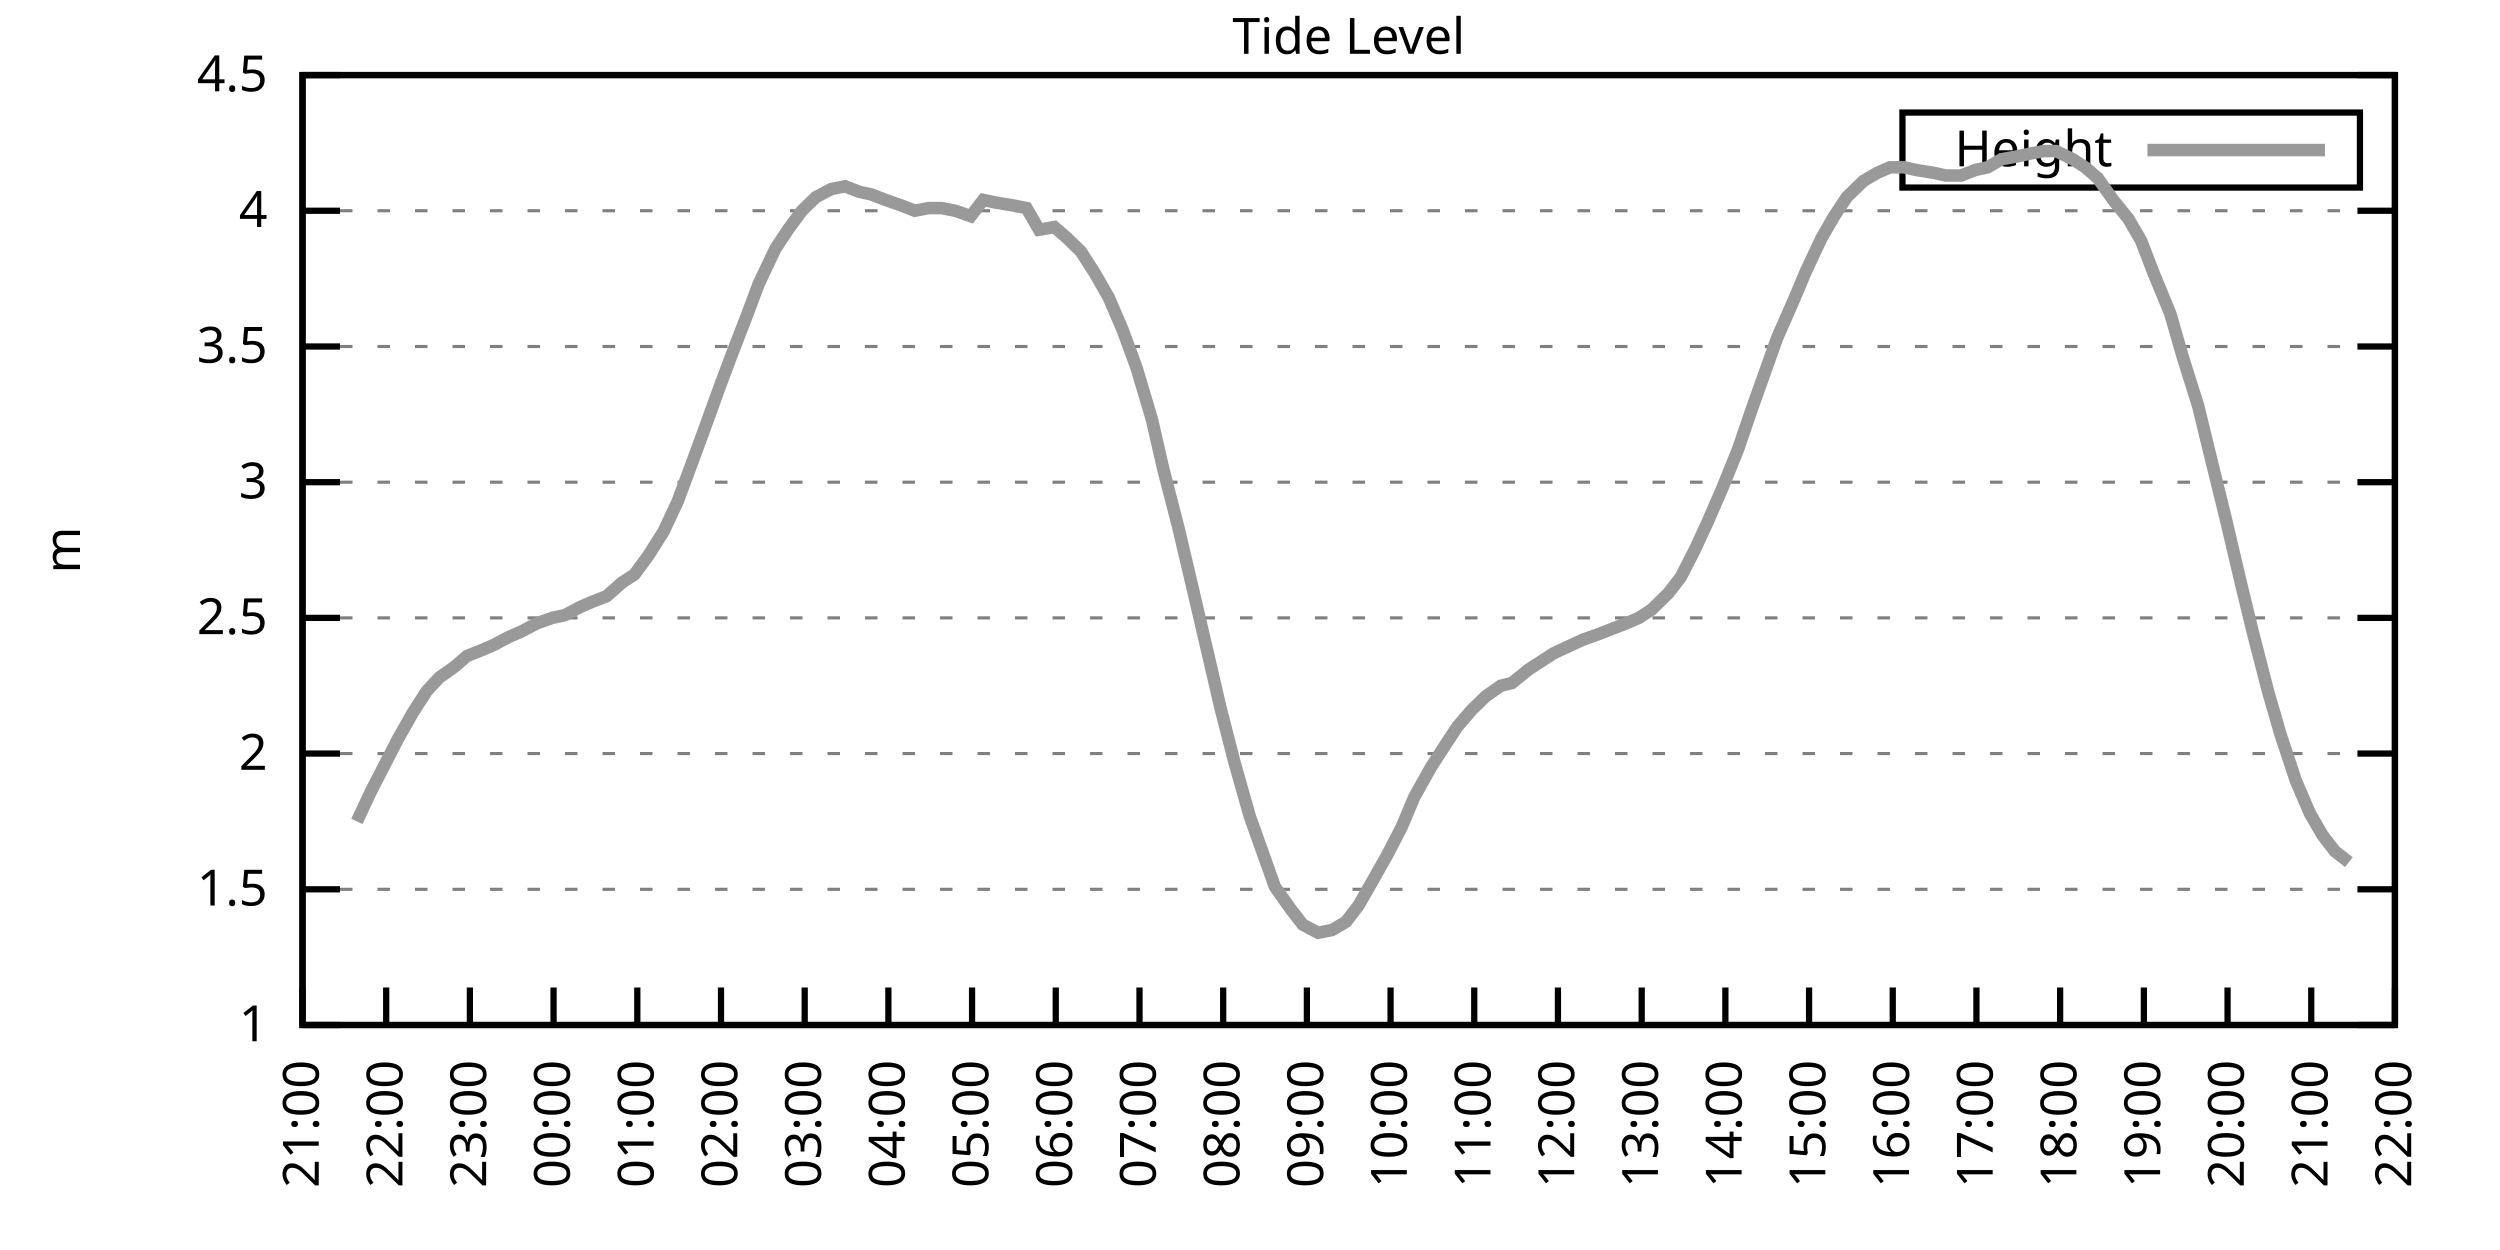
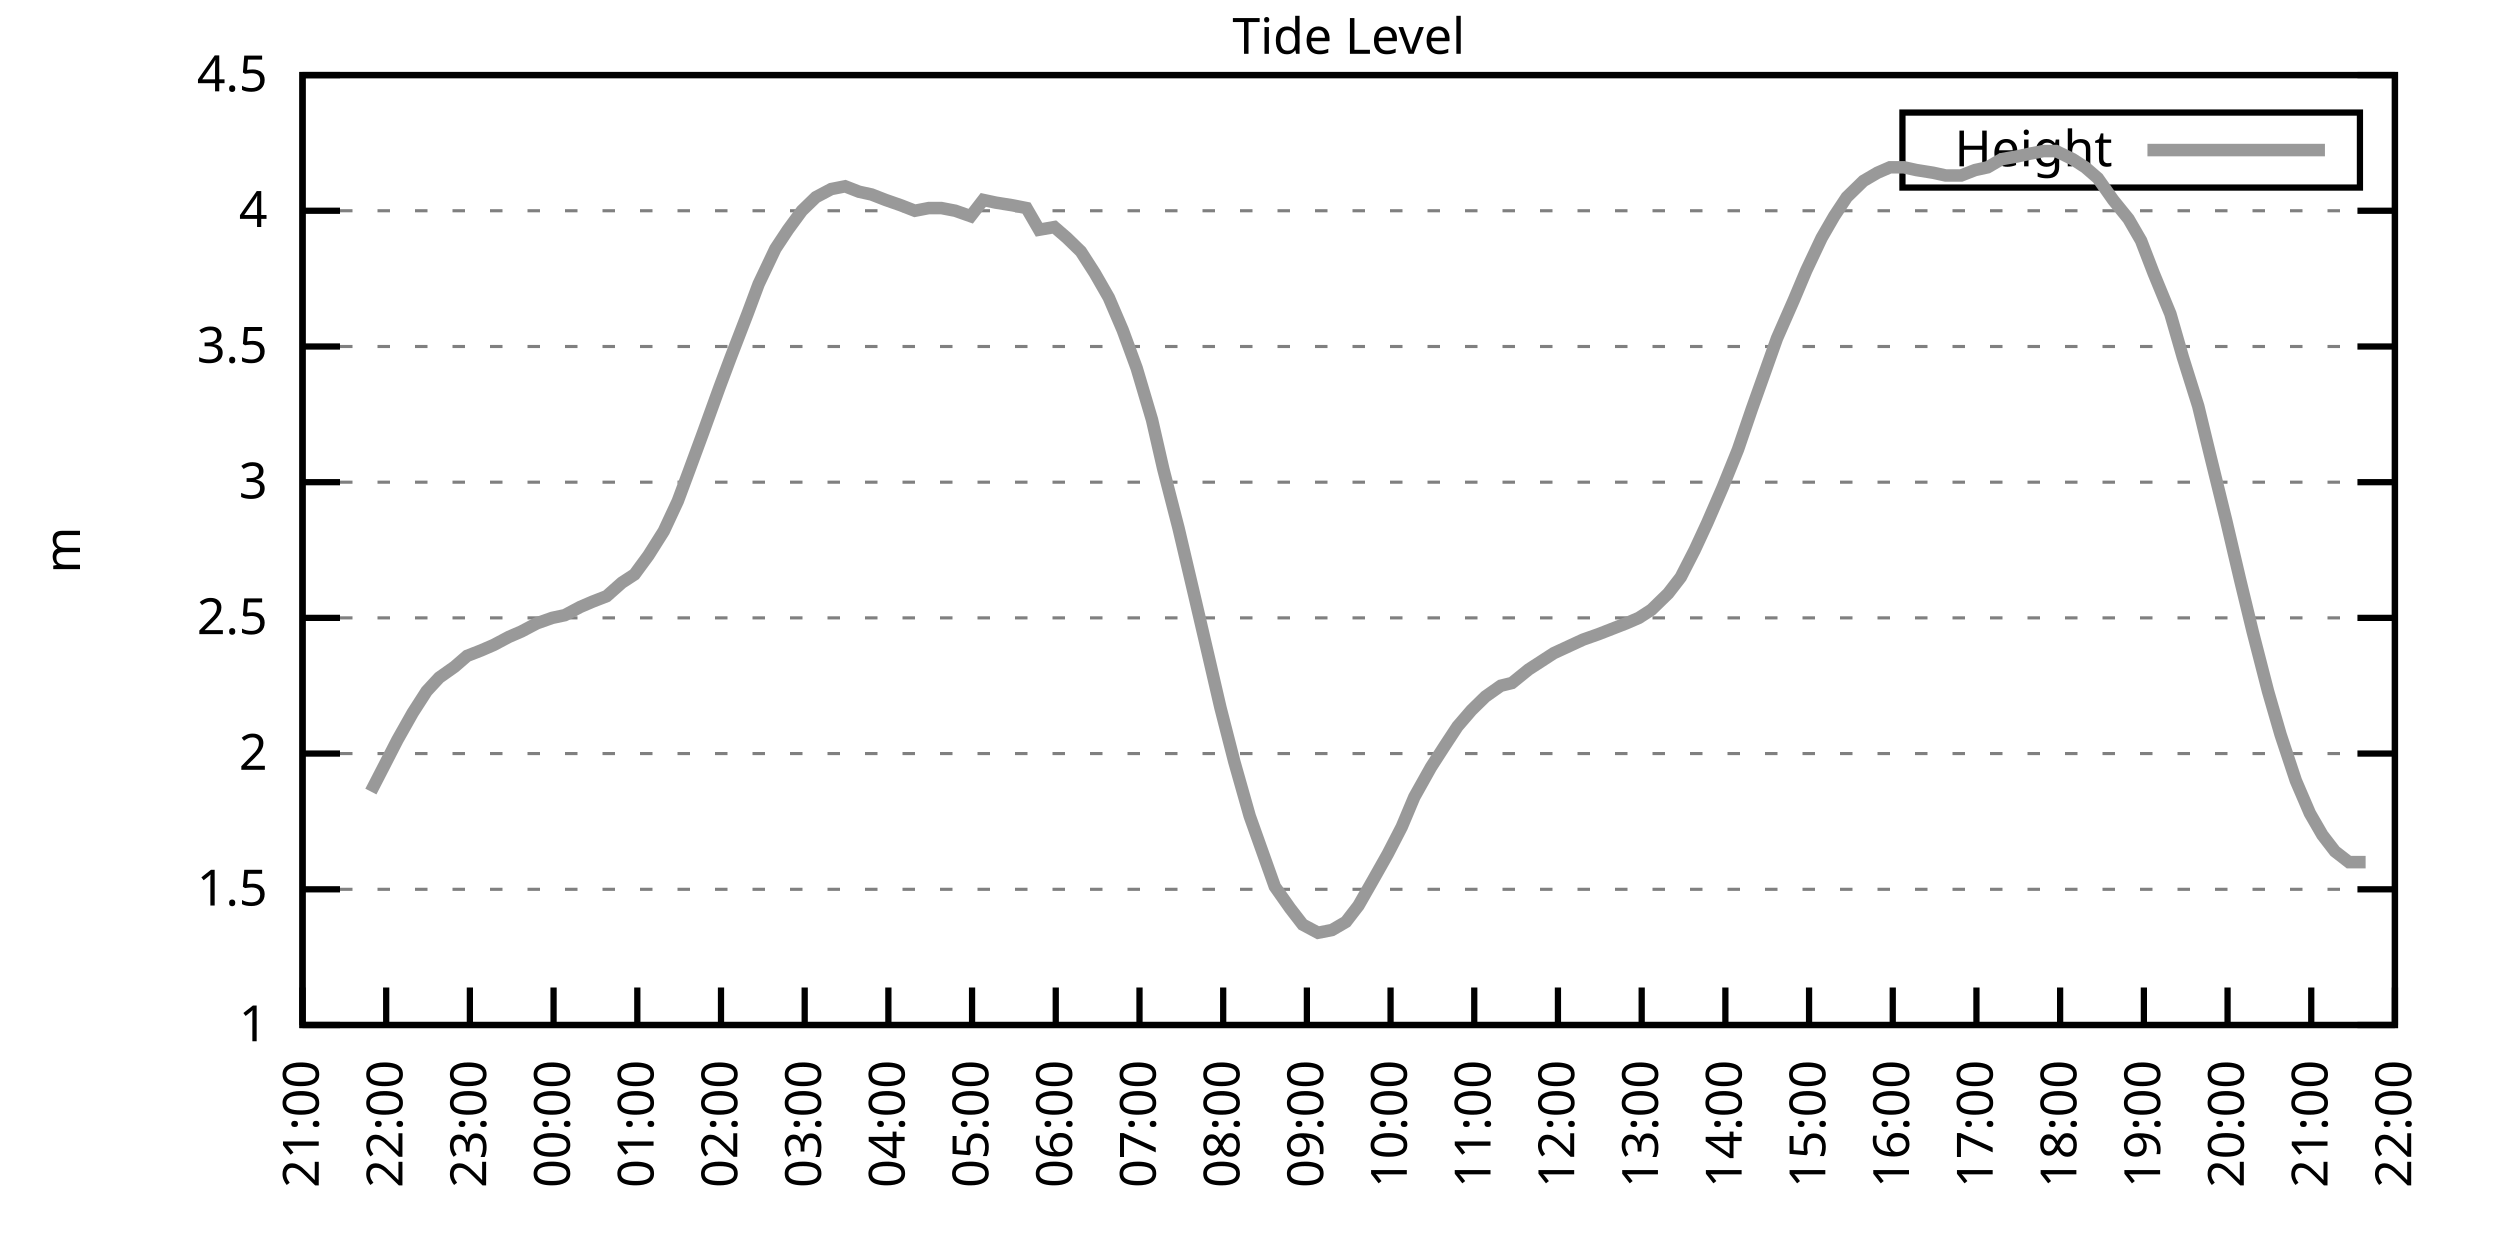
<svg xmlns="http://www.w3.org/2000/svg" xmlns:xlink="http://www.w3.org/1999/xlink" width="400" height="200" viewBox="0 0 400 200">
  <g id="gnuplot_canvas">
    <rect x="0" y="0" width="400" height="200" fill="none" />
    <defs>
      <circle id="gpDot" r="0.5" stroke-width="0.5" stroke="currentColor" />
      <path id="gpPt0" stroke-width="0.333" stroke="currentColor" d="M-1,0 h2 M0,-1 v2" />
      <path id="gpPt1" stroke-width="0.333" stroke="currentColor" d="M-1,-1 L1,1 M1,-1 L-1,1" />
      <path id="gpPt2" stroke-width="0.333" stroke="currentColor" d="M-1,0 L1,0 M0,-1 L0,1 M-1,-1 L1,1 M-1,1 L1,-1" />
      <rect id="gpPt3" stroke-width="0.333" stroke="currentColor" x="-1" y="-1" width="2" height="2" />
      <rect id="gpPt4" stroke-width="0.333" stroke="currentColor" fill="currentColor" x="-1" y="-1" width="2" height="2" />
      <circle id="gpPt5" stroke-width="0.333" stroke="currentColor" cx="0" cy="0" r="1" />
      <use xlink:href="#gpPt5" id="gpPt6" fill="currentColor" stroke="none" />
      <path id="gpPt7" stroke-width="0.333" stroke="currentColor" d="M0,-1.33 L-1.33,0.67 L1.33,0.67 z" />
      <use xlink:href="#gpPt7" id="gpPt8" fill="currentColor" stroke="none" />
      <use xlink:href="#gpPt7" id="gpPt9" stroke="currentColor" transform="rotate(180)" />
      <use xlink:href="#gpPt9" id="gpPt10" fill="currentColor" stroke="none" />
      <use xlink:href="#gpPt3" id="gpPt11" stroke="currentColor" transform="rotate(45)" />
      <use xlink:href="#gpPt11" id="gpPt12" fill="currentColor" stroke="none" />
      <path id="gpPt13" stroke-width="0.333" stroke="currentColor" d="M0,1.330 L1.265,0.411 L0.782,-1.067 L-0.782,-1.076 L-1.265,0.411 z" />
      <use xlink:href="#gpPt13" id="gpPt14" fill="currentColor" stroke="none" />
      <filter id="textbox" filterUnits="objectBoundingBox" x="0" y="0" height="1" width="1">
        <feFlood flood-color="white" flood-opacity="1" result="bgnd" />
        <feComposite in="SourceGraphic" in2="bgnd" operator="atop" />
      </filter>
      <filter id="greybox" filterUnits="objectBoundingBox" x="0" y="0" height="1" width="1">
        <feFlood flood-color="lightgrey" flood-opacity="1" result="grey" />
        <feComposite in="SourceGraphic" in2="grey" operator="atop" />
      </filter>
    </defs>
    <g fill="none" color="white" stroke="currentColor" stroke-width="1.00" stroke-linecap="butt" stroke-linejoin="miter">
</g>
    <g fill="none" color="black" stroke="currentColor" stroke-width="1.00" stroke-linecap="butt" stroke-linejoin="miter">
      <g stroke="none" shape-rendering="crispEdges">
        <polygon fill="rgb(255, 255, 255)" points="48.40,164.00 383.18,164.00 383.18,12.02 48.40,12.02 " />
      </g>
    </g>
    <g fill="none" color="black" stroke="currentColor" stroke-width="1.00" stroke-linecap="butt" stroke-linejoin="miter">
</g>
    <g fill="none" color="black" stroke="black" stroke-width="0.50" stroke-linecap="butt" stroke-linejoin="miter">
</g>
    <g fill="none" color="gray" stroke="currentColor" stroke-width="0.50" stroke-linecap="butt" stroke-linejoin="miter">
      <path stroke="gray" stroke-dasharray="2,4" class="gridline" d="M48.40,164.00 L383.19,164.00  " />
    </g>
    <g fill="none" color="gray" stroke="gray" stroke-width="1.00" stroke-linecap="butt" stroke-linejoin="miter">
</g>
    <g fill="none" color="black" stroke="currentColor" stroke-width="1.00" stroke-linecap="butt" stroke-linejoin="miter">
      <path stroke="black" d="M48.40,164.00 L54.40,164.00 M383.19,164.00 L377.19,164.00  " />
      <g transform="translate(42.80,166.60)" stroke="none" fill="black" font-family="Sans" font-size="8.00" text-anchor="end">
        <text>
          <tspan font-family="Sans"> 1</tspan>
        </text>
      </g>
    </g>
    <g fill="none" color="black" stroke="currentColor" stroke-width="1.00" stroke-linecap="butt" stroke-linejoin="miter">
</g>
    <g fill="none" color="black" stroke="black" stroke-width="0.50" stroke-linecap="butt" stroke-linejoin="miter">
</g>
    <g fill="none" color="gray" stroke="currentColor" stroke-width="0.50" stroke-linecap="butt" stroke-linejoin="miter">
      <path stroke="gray" stroke-dasharray="2,4" class="gridline" d="M48.40,142.29 L383.19,142.29  " />
    </g>
    <g fill="none" color="gray" stroke="gray" stroke-width="1.00" stroke-linecap="butt" stroke-linejoin="miter">
</g>
    <g fill="none" color="black" stroke="currentColor" stroke-width="1.00" stroke-linecap="butt" stroke-linejoin="miter">
      <path stroke="black" d="M48.40,142.29 L54.40,142.29 M383.19,142.29 L377.19,142.29  " />
      <g transform="translate(42.80,144.89)" stroke="none" fill="black" font-family="Sans" font-size="8.00" text-anchor="end">
        <text>
          <tspan font-family="Sans"> 1.5</tspan>
        </text>
      </g>
    </g>
    <g fill="none" color="black" stroke="currentColor" stroke-width="1.00" stroke-linecap="butt" stroke-linejoin="miter">
</g>
    <g fill="none" color="black" stroke="black" stroke-width="0.50" stroke-linecap="butt" stroke-linejoin="miter">
</g>
    <g fill="none" color="gray" stroke="currentColor" stroke-width="0.50" stroke-linecap="butt" stroke-linejoin="miter">
      <path stroke="gray" stroke-dasharray="2,4" class="gridline" d="M48.40,120.57 L383.19,120.57  " />
    </g>
    <g fill="none" color="gray" stroke="gray" stroke-width="1.00" stroke-linecap="butt" stroke-linejoin="miter">
</g>
    <g fill="none" color="black" stroke="currentColor" stroke-width="1.00" stroke-linecap="butt" stroke-linejoin="miter">
      <path stroke="black" d="M48.40,120.57 L54.40,120.57 M383.19,120.57 L377.19,120.57  " />
      <g transform="translate(42.80,123.17)" stroke="none" fill="black" font-family="Sans" font-size="8.00" text-anchor="end">
        <text>
          <tspan font-family="Sans"> 2</tspan>
        </text>
      </g>
    </g>
    <g fill="none" color="black" stroke="currentColor" stroke-width="1.00" stroke-linecap="butt" stroke-linejoin="miter">
</g>
    <g fill="none" color="black" stroke="black" stroke-width="0.50" stroke-linecap="butt" stroke-linejoin="miter">
</g>
    <g fill="none" color="gray" stroke="currentColor" stroke-width="0.50" stroke-linecap="butt" stroke-linejoin="miter">
      <path stroke="gray" stroke-dasharray="2,4" class="gridline" d="M48.40,98.86 L383.19,98.86  " />
    </g>
    <g fill="none" color="gray" stroke="gray" stroke-width="1.00" stroke-linecap="butt" stroke-linejoin="miter">
</g>
    <g fill="none" color="black" stroke="currentColor" stroke-width="1.00" stroke-linecap="butt" stroke-linejoin="miter">
      <path stroke="black" d="M48.40,98.86 L54.40,98.86 M383.19,98.86 L377.19,98.86  " />
      <g transform="translate(42.80,101.46)" stroke="none" fill="black" font-family="Sans" font-size="8.00" text-anchor="end">
        <text>
          <tspan font-family="Sans"> 2.5</tspan>
        </text>
      </g>
    </g>
    <g fill="none" color="black" stroke="currentColor" stroke-width="1.00" stroke-linecap="butt" stroke-linejoin="miter">
</g>
    <g fill="none" color="black" stroke="black" stroke-width="0.50" stroke-linecap="butt" stroke-linejoin="miter">
</g>
    <g fill="none" color="gray" stroke="currentColor" stroke-width="0.50" stroke-linecap="butt" stroke-linejoin="miter">
      <path stroke="gray" stroke-dasharray="2,4" class="gridline" d="M48.40,77.15 L383.19,77.15  " />
    </g>
    <g fill="none" color="gray" stroke="gray" stroke-width="1.00" stroke-linecap="butt" stroke-linejoin="miter">
</g>
    <g fill="none" color="black" stroke="currentColor" stroke-width="1.00" stroke-linecap="butt" stroke-linejoin="miter">
      <path stroke="black" d="M48.40,77.15 L54.40,77.15 M383.19,77.15 L377.19,77.15  " />
      <g transform="translate(42.80,79.75)" stroke="none" fill="black" font-family="Sans" font-size="8.00" text-anchor="end">
        <text>
          <tspan font-family="Sans"> 3</tspan>
        </text>
      </g>
    </g>
    <g fill="none" color="black" stroke="currentColor" stroke-width="1.00" stroke-linecap="butt" stroke-linejoin="miter">
</g>
    <g fill="none" color="black" stroke="black" stroke-width="0.50" stroke-linecap="butt" stroke-linejoin="miter">
</g>
    <g fill="none" color="gray" stroke="currentColor" stroke-width="0.50" stroke-linecap="butt" stroke-linejoin="miter">
      <path stroke="gray" stroke-dasharray="2,4" class="gridline" d="M48.40,55.44 L383.19,55.44  " />
    </g>
    <g fill="none" color="gray" stroke="gray" stroke-width="1.00" stroke-linecap="butt" stroke-linejoin="miter">
</g>
    <g fill="none" color="black" stroke="currentColor" stroke-width="1.00" stroke-linecap="butt" stroke-linejoin="miter">
      <path stroke="black" d="M48.40,55.44 L54.40,55.44 M383.19,55.44 L377.19,55.44  " />
      <g transform="translate(42.80,58.04)" stroke="none" fill="black" font-family="Sans" font-size="8.00" text-anchor="end">
        <text>
          <tspan font-family="Sans"> 3.5</tspan>
        </text>
      </g>
    </g>
    <g fill="none" color="black" stroke="currentColor" stroke-width="1.00" stroke-linecap="butt" stroke-linejoin="miter">
</g>
    <g fill="none" color="black" stroke="black" stroke-width="0.50" stroke-linecap="butt" stroke-linejoin="miter">
</g>
    <g fill="none" color="gray" stroke="currentColor" stroke-width="0.50" stroke-linecap="butt" stroke-linejoin="miter">
      <path stroke="gray" stroke-dasharray="2,4" class="gridline" d="M48.40,33.72 L383.19,33.72  " />
    </g>
    <g fill="none" color="gray" stroke="gray" stroke-width="1.00" stroke-linecap="butt" stroke-linejoin="miter">
</g>
    <g fill="none" color="black" stroke="currentColor" stroke-width="1.00" stroke-linecap="butt" stroke-linejoin="miter">
      <path stroke="black" d="M48.40,33.72 L54.40,33.72 M383.19,33.72 L377.19,33.72  " />
      <g transform="translate(42.80,36.32)" stroke="none" fill="black" font-family="Sans" font-size="8.00" text-anchor="end">
        <text>
          <tspan font-family="Sans"> 4</tspan>
        </text>
      </g>
    </g>
    <g fill="none" color="black" stroke="currentColor" stroke-width="1.00" stroke-linecap="butt" stroke-linejoin="miter">
</g>
    <g fill="none" color="black" stroke="black" stroke-width="0.50" stroke-linecap="butt" stroke-linejoin="miter">
</g>
    <g fill="none" color="gray" stroke="currentColor" stroke-width="0.50" stroke-linecap="butt" stroke-linejoin="miter">
      <path stroke="gray" stroke-dasharray="2,4" class="gridline" d="M48.40,12.01 L383.19,12.01  " />
    </g>
    <g fill="none" color="gray" stroke="gray" stroke-width="1.00" stroke-linecap="butt" stroke-linejoin="miter">
</g>
    <g fill="none" color="black" stroke="currentColor" stroke-width="1.00" stroke-linecap="butt" stroke-linejoin="miter">
      <path stroke="black" d="M48.40,12.01 L54.40,12.01 M383.19,12.01 L377.19,12.01  " />
      <g transform="translate(42.80,14.61)" stroke="none" fill="black" font-family="Sans" font-size="8.00" text-anchor="end">
        <text>
          <tspan font-family="Sans"> 4.5</tspan>
        </text>
      </g>
    </g>
    <g fill="none" color="black" stroke="currentColor" stroke-width="1.00" stroke-linecap="butt" stroke-linejoin="miter">
      <path stroke="black" d="M48.40,164.00 L48.40,158.00  " />
      <g transform="translate(51.00,169.60) rotate(270.00)" stroke="none" fill="black" font-family="Sans" font-size="8.00" text-anchor="end">
        <text>
          <tspan font-family="Sans">21:00</tspan>
        </text>
      </g>
    </g>
    <g fill="none" color="black" stroke="currentColor" stroke-width="1.00" stroke-linecap="butt" stroke-linejoin="miter">
      <path stroke="black" d="M61.79,164.00 L61.79,158.00  " />
      <g transform="translate(64.39,169.60) rotate(270.00)" stroke="none" fill="black" font-family="Sans" font-size="8.00" text-anchor="end">
        <text>
          <tspan font-family="Sans">22:00</tspan>
        </text>
      </g>
    </g>
    <g fill="none" color="black" stroke="currentColor" stroke-width="1.00" stroke-linecap="butt" stroke-linejoin="miter">
      <path stroke="black" d="M75.18,164.00 L75.18,158.00  " />
      <g transform="translate(77.78,169.60) rotate(270.00)" stroke="none" fill="black" font-family="Sans" font-size="8.00" text-anchor="end">
        <text>
          <tspan font-family="Sans">23:00</tspan>
        </text>
      </g>
    </g>
    <g fill="none" color="black" stroke="currentColor" stroke-width="1.00" stroke-linecap="butt" stroke-linejoin="miter">
      <path stroke="black" d="M88.57,164.00 L88.57,158.00  " />
      <g transform="translate(91.17,169.60) rotate(270.00)" stroke="none" fill="black" font-family="Sans" font-size="8.00" text-anchor="end">
        <text>
          <tspan font-family="Sans">00:00</tspan>
        </text>
      </g>
    </g>
    <g fill="none" color="black" stroke="currentColor" stroke-width="1.00" stroke-linecap="butt" stroke-linejoin="miter">
      <path stroke="black" d="M101.97,164.00 L101.97,158.00  " />
      <g transform="translate(104.57,169.60) rotate(270.00)" stroke="none" fill="black" font-family="Sans" font-size="8.00" text-anchor="end">
        <text>
          <tspan font-family="Sans">01:00</tspan>
        </text>
      </g>
    </g>
    <g fill="none" color="black" stroke="currentColor" stroke-width="1.00" stroke-linecap="butt" stroke-linejoin="miter">
      <path stroke="black" d="M115.36,164.00 L115.36,158.00  " />
      <g transform="translate(117.96,169.60) rotate(270.00)" stroke="none" fill="black" font-family="Sans" font-size="8.00" text-anchor="end">
        <text>
          <tspan font-family="Sans">02:00</tspan>
        </text>
      </g>
    </g>
    <g fill="none" color="black" stroke="currentColor" stroke-width="1.00" stroke-linecap="butt" stroke-linejoin="miter">
      <path stroke="black" d="M128.75,164.00 L128.75,158.00  " />
      <g transform="translate(131.35,169.60) rotate(270.00)" stroke="none" fill="black" font-family="Sans" font-size="8.00" text-anchor="end">
        <text>
          <tspan font-family="Sans">03:00</tspan>
        </text>
      </g>
    </g>
    <g fill="none" color="black" stroke="currentColor" stroke-width="1.00" stroke-linecap="butt" stroke-linejoin="miter">
      <path stroke="black" d="M142.14,164.00 L142.14,158.00  " />
      <g transform="translate(144.74,169.60) rotate(270.00)" stroke="none" fill="black" font-family="Sans" font-size="8.00" text-anchor="end">
        <text>
          <tspan font-family="Sans">04:00</tspan>
        </text>
      </g>
    </g>
    <g fill="none" color="black" stroke="currentColor" stroke-width="1.00" stroke-linecap="butt" stroke-linejoin="miter">
      <path stroke="black" d="M155.53,164.00 L155.53,158.00  " />
      <g transform="translate(158.13,169.60) rotate(270.00)" stroke="none" fill="black" font-family="Sans" font-size="8.00" text-anchor="end">
        <text>
          <tspan font-family="Sans">05:00</tspan>
        </text>
      </g>
    </g>
    <g fill="none" color="black" stroke="currentColor" stroke-width="1.00" stroke-linecap="butt" stroke-linejoin="miter">
      <path stroke="black" d="M168.92,164.00 L168.92,158.00  " />
      <g transform="translate(171.52,169.60) rotate(270.00)" stroke="none" fill="black" font-family="Sans" font-size="8.00" text-anchor="end">
        <text>
          <tspan font-family="Sans">06:00</tspan>
        </text>
      </g>
    </g>
    <g fill="none" color="black" stroke="currentColor" stroke-width="1.00" stroke-linecap="butt" stroke-linejoin="miter">
      <path stroke="black" d="M182.32,164.00 L182.32,158.00  " />
      <g transform="translate(184.92,169.60) rotate(270.00)" stroke="none" fill="black" font-family="Sans" font-size="8.00" text-anchor="end">
        <text>
          <tspan font-family="Sans">07:00</tspan>
        </text>
      </g>
    </g>
    <g fill="none" color="black" stroke="currentColor" stroke-width="1.00" stroke-linecap="butt" stroke-linejoin="miter">
      <path stroke="black" d="M195.71,164.00 L195.71,158.00  " />
      <g transform="translate(198.31,169.60) rotate(270.00)" stroke="none" fill="black" font-family="Sans" font-size="8.00" text-anchor="end">
        <text>
          <tspan font-family="Sans">08:00</tspan>
        </text>
      </g>
    </g>
    <g fill="none" color="black" stroke="currentColor" stroke-width="1.00" stroke-linecap="butt" stroke-linejoin="miter">
      <path stroke="black" d="M209.10,164.00 L209.10,158.00  " />
      <g transform="translate(211.70,169.60) rotate(270.00)" stroke="none" fill="black" font-family="Sans" font-size="8.00" text-anchor="end">
        <text>
          <tspan font-family="Sans">09:00</tspan>
        </text>
      </g>
    </g>
    <g fill="none" color="black" stroke="currentColor" stroke-width="1.00" stroke-linecap="butt" stroke-linejoin="miter">
      <path stroke="black" d="M222.49,164.00 L222.49,158.00  " />
      <g transform="translate(225.09,169.60) rotate(270.00)" stroke="none" fill="black" font-family="Sans" font-size="8.00" text-anchor="end">
        <text>
          <tspan font-family="Sans">10:00</tspan>
        </text>
      </g>
    </g>
    <g fill="none" color="black" stroke="currentColor" stroke-width="1.00" stroke-linecap="butt" stroke-linejoin="miter">
      <path stroke="black" d="M235.88,164.00 L235.88,158.00  " />
      <g transform="translate(238.48,169.60) rotate(270.00)" stroke="none" fill="black" font-family="Sans" font-size="8.00" text-anchor="end">
        <text>
          <tspan font-family="Sans">11:00</tspan>
        </text>
      </g>
    </g>
    <g fill="none" color="black" stroke="currentColor" stroke-width="1.00" stroke-linecap="butt" stroke-linejoin="miter">
      <path stroke="black" d="M249.27,164.00 L249.27,158.00  " />
      <g transform="translate(251.87,169.60) rotate(270.00)" stroke="none" fill="black" font-family="Sans" font-size="8.00" text-anchor="end">
        <text>
          <tspan font-family="Sans">12:00</tspan>
        </text>
      </g>
    </g>
    <g fill="none" color="black" stroke="currentColor" stroke-width="1.00" stroke-linecap="butt" stroke-linejoin="miter">
      <path stroke="black" d="M262.67,164.00 L262.67,158.00  " />
      <g transform="translate(265.27,169.60) rotate(270.00)" stroke="none" fill="black" font-family="Sans" font-size="8.00" text-anchor="end">
        <text>
          <tspan font-family="Sans">13:00</tspan>
        </text>
      </g>
    </g>
    <g fill="none" color="black" stroke="currentColor" stroke-width="1.00" stroke-linecap="butt" stroke-linejoin="miter">
      <path stroke="black" d="M276.06,164.00 L276.06,158.00  " />
      <g transform="translate(278.66,169.60) rotate(270.00)" stroke="none" fill="black" font-family="Sans" font-size="8.00" text-anchor="end">
        <text>
          <tspan font-family="Sans">14:00</tspan>
        </text>
      </g>
    </g>
    <g fill="none" color="black" stroke="currentColor" stroke-width="1.00" stroke-linecap="butt" stroke-linejoin="miter">
      <path stroke="black" d="M289.45,164.00 L289.45,158.00  " />
      <g transform="translate(292.05,169.60) rotate(270.00)" stroke="none" fill="black" font-family="Sans" font-size="8.00" text-anchor="end">
        <text>
          <tspan font-family="Sans">15:00</tspan>
        </text>
      </g>
    </g>
    <g fill="none" color="black" stroke="currentColor" stroke-width="1.00" stroke-linecap="butt" stroke-linejoin="miter">
      <path stroke="black" d="M302.84,164.00 L302.84,158.00  " />
      <g transform="translate(305.44,169.60) rotate(270.00)" stroke="none" fill="black" font-family="Sans" font-size="8.00" text-anchor="end">
        <text>
          <tspan font-family="Sans">16:00</tspan>
        </text>
      </g>
    </g>
    <g fill="none" color="black" stroke="currentColor" stroke-width="1.00" stroke-linecap="butt" stroke-linejoin="miter">
      <path stroke="black" d="M316.23,164.00 L316.23,158.00  " />
      <g transform="translate(318.83,169.60) rotate(270.00)" stroke="none" fill="black" font-family="Sans" font-size="8.00" text-anchor="end">
        <text>
          <tspan font-family="Sans">17:00</tspan>
        </text>
      </g>
    </g>
    <g fill="none" color="black" stroke="currentColor" stroke-width="1.00" stroke-linecap="butt" stroke-linejoin="miter">
      <path stroke="black" d="M329.62,164.00 L329.62,158.00  " />
      <g transform="translate(332.22,169.60) rotate(270.00)" stroke="none" fill="black" font-family="Sans" font-size="8.00" text-anchor="end">
        <text>
          <tspan font-family="Sans">18:00</tspan>
        </text>
      </g>
    </g>
    <g fill="none" color="black" stroke="currentColor" stroke-width="1.00" stroke-linecap="butt" stroke-linejoin="miter">
      <path stroke="black" d="M343.02,164.00 L343.02,158.00  " />
      <g transform="translate(345.62,169.60) rotate(270.00)" stroke="none" fill="black" font-family="Sans" font-size="8.00" text-anchor="end">
        <text>
          <tspan font-family="Sans">19:00</tspan>
        </text>
      </g>
    </g>
    <g fill="none" color="black" stroke="currentColor" stroke-width="1.00" stroke-linecap="butt" stroke-linejoin="miter">
      <path stroke="black" d="M356.41,164.00 L356.41,158.00  " />
      <g transform="translate(359.01,169.60) rotate(270.00)" stroke="none" fill="black" font-family="Sans" font-size="8.00" text-anchor="end">
        <text>
          <tspan font-family="Sans">20:00</tspan>
        </text>
      </g>
    </g>
    <g fill="none" color="black" stroke="currentColor" stroke-width="1.00" stroke-linecap="butt" stroke-linejoin="miter">
      <path stroke="black" d="M369.80,164.00 L369.80,158.00  " />
      <g transform="translate(372.40,169.60) rotate(270.00)" stroke="none" fill="black" font-family="Sans" font-size="8.00" text-anchor="end">
        <text>
          <tspan font-family="Sans">21:00</tspan>
        </text>
      </g>
    </g>
    <g fill="none" color="black" stroke="currentColor" stroke-width="1.00" stroke-linecap="butt" stroke-linejoin="miter">
      <path stroke="black" d="M383.19,164.00 L383.19,158.00  " />
      <g transform="translate(385.79,169.60) rotate(270.00)" stroke="none" fill="black" font-family="Sans" font-size="8.00" text-anchor="end">
        <text>
          <tspan font-family="Sans">22:00</tspan>
        </text>
      </g>
    </g>
    <g fill="none" color="black" stroke="currentColor" stroke-width="1.00" stroke-linecap="butt" stroke-linejoin="miter">
</g>
    <g fill="none" color="black" stroke="currentColor" stroke-width="1.00" stroke-linecap="butt" stroke-linejoin="miter">
      <path stroke="black" d="M48.40,12.01 L48.40,164.00 L383.19,164.00 L383.19,12.01 L48.40,12.01 Z  " />
    </g>
    <g fill="none" color="black" stroke="currentColor" stroke-width="1.00" stroke-linecap="butt" stroke-linejoin="miter">
</g>
    <g fill="none" color="black" stroke="currentColor" stroke-width="1.00" stroke-linecap="butt" stroke-linejoin="miter">
      <path stroke="black" d="M304.39,30.01 L304.39,18.01 L377.59,18.01 L377.59,30.01 L304.39,30.01 Z  " />
    </g>
    <g id="Tide_level_plot_1">
      <g fill="none" color="white" stroke="black" stroke-width="2.00" stroke-linecap="butt" stroke-linejoin="miter">
</g>
      <g fill="none" color="black" stroke="currentColor" stroke-width="2.00" stroke-linecap="butt" stroke-linejoin="miter">
        <g transform="translate(337.99,26.61)" stroke="none" fill="black" font-family="Sans" font-size="8.00" text-anchor="end">
          <text>
            <tspan font-family="Sans">Height</tspan>
          </text>
        </g>
      </g>
      <g fill="none" color="black" stroke="currentColor" stroke-width="2.00" stroke-linecap="butt" stroke-linejoin="miter">
-         <path stroke="rgb(153, 153, 153)" d="M343.59,24.01 L371.99,24.01 M57.10,131.43 L59.34,126.65 L61.35,122.75 L63.58,118.40 L66.03,114.06 L68.26,110.59   L70.27,108.42 L72.73,106.68 L74.74,104.94 L76.97,104.07 L78.98,103.20 L81.43,101.90 L83.44,101.03 L85.90,99.73   L88.35,98.86 L90.36,98.43 L92.82,97.12 L94.82,96.26 L97.06,95.39 L99.51,93.22 L101.52,91.91 L103.75,88.87   L106.21,84.97 L108.44,80.19 L110.22,75.41 L112.46,69.33 L115.13,61.95 L116.92,57.17 L119.60,50.22 L121.38,45.45   L124.06,39.80 L126.07,36.76 L128.30,33.72 L130.54,31.55 L132.99,30.25 L135.22,29.81 L137.45,30.68 L139.46,31.12   L141.69,31.99 L144.15,32.85 L146.38,33.72 L148.61,33.29 L150.62,33.29 L152.85,33.72 L155.31,34.59 L157.32,31.99   L159.33,32.42 L162.01,32.85 L164.24,33.29 L166.25,36.76 L168.70,36.33 L170.71,38.07 L172.94,40.24 L175.17,43.71   L177.41,47.62 L179.64,52.83 L181.87,58.91 L184.32,67.16 L186.11,74.98 L188.57,84.53 L191.02,94.95 L193.25,104.51   L195.26,113.19 L197.49,121.88 L199.95,130.56 L201.96,136.21 L203.97,141.85 L206.42,145.33 L208.43,147.93 L210.88,149.24   L213.12,148.80 L215.35,147.50 L217.36,144.89 L219.59,140.98 L222.04,136.64 L224.28,132.30 L226.29,127.52 L228.96,122.75   L231.20,119.27 L233.20,116.23 L235.44,113.63 L237.67,111.45 L240.12,109.72 L241.91,109.28 L244.59,107.11 L246.60,105.81   L248.60,104.51 L253.29,102.34 L255.75,101.47 L257.98,100.60 L260.21,99.73 L262.22,98.86 L264.23,97.56 L266.91,94.95   L268.92,92.35 L271.15,88.00 L273.16,83.66 L275.61,78.02 L278.07,71.94 L280.30,65.42 L282.31,59.78 L284.32,54.13   L286.99,48.05 L289.00,43.28 L291.46,38.07 L293.47,34.59 L295.48,31.55 L298.15,28.95 L300.39,27.64 L302.39,26.77   L304.63,26.77 L306.63,27.21 L309.31,27.64 L311.32,28.08 L313.78,28.08 L316.01,27.21 L318.02,26.77 L320.25,25.47   L322.70,25.04 L324.71,24.60 L326.95,24.17 L328.95,24.17 L331.63,25.47 L333.64,26.77 L335.65,28.51 L338.10,31.99   L340.56,35.03 L342.57,38.50 L344.58,43.71 L347.26,50.22 L349.26,57.17 L351.72,64.99 L353.51,72.37 L356.18,83.23   L358.42,92.78 L360.42,101.03 L362.88,110.59 L364.89,117.53 L367.34,124.92 L369.58,130.13 L371.58,133.60 L373.59,136.21   L375.82,137.94  " />
+         <path stroke="rgb(153, 153, 153)" d="M343.59,24.01 L371.99,24.01 M59.34,126.65 L61.35,122.75 L63.58,118.40 L66.03,114.06 L68.26,110.59 L70.27,108.42   L72.73,106.68 L74.74,104.94 L76.97,104.07 L78.98,103.20 L81.43,101.90 L83.44,101.03 L85.90,99.73 L88.35,98.86   L90.36,98.43 L92.82,97.12 L94.82,96.26 L97.06,95.39 L99.51,93.22 L101.52,91.91 L103.75,88.87 L106.21,84.97   L108.44,80.19 L110.22,75.41 L112.46,69.33 L115.13,61.95 L116.92,57.17 L119.60,50.22 L121.38,45.45 L124.06,39.80   L126.07,36.76 L128.30,33.72 L130.54,31.55 L132.99,30.25 L135.22,29.81 L137.45,30.68 L139.46,31.12 L141.69,31.99   L144.15,32.85 L146.38,33.72 L148.61,33.29 L150.62,33.29 L152.85,33.72 L155.31,34.59 L157.32,31.99 L159.33,32.42   L162.01,32.85 L164.24,33.29 L166.25,36.76 L168.70,36.33 L170.71,38.07 L172.94,40.24 L175.17,43.71 L177.41,47.62   L179.64,52.83 L181.87,58.91 L184.32,67.16 L186.11,74.98 L188.57,84.53 L191.02,94.95 L193.25,104.51 L195.26,113.19   L197.49,121.88 L199.95,130.56 L201.96,136.21 L203.97,141.85 L206.42,145.33 L208.43,147.93 L210.88,149.24 L213.12,148.80   L215.35,147.50 L217.36,144.89 L219.59,140.98 L222.04,136.64 L224.28,132.30 L226.29,127.52 L228.96,122.75 L231.20,119.27   L233.20,116.23 L235.44,113.63 L237.67,111.45 L240.12,109.72 L241.91,109.28 L244.59,107.11 L246.60,105.81 L248.60,104.51   L253.29,102.34 L255.75,101.47 L257.98,100.60 L260.21,99.73 L262.22,98.86 L264.23,97.56 L266.91,94.95 L268.92,92.35   L271.15,88.00 L273.16,83.66 L275.61,78.02 L278.07,71.94 L280.30,65.42 L282.31,59.78 L284.32,54.13 L286.99,48.05   L289.00,43.28 L291.46,38.07 L293.47,34.59 L295.48,31.55 L298.15,28.95 L300.39,27.64 L302.39,26.77 L304.63,26.77   L306.63,27.21 L309.31,27.64 L311.32,28.08 L313.78,28.08 L316.01,27.21 L318.02,26.77 L320.25,25.47 L322.70,25.04   L324.71,24.60 L326.95,24.17 L328.95,24.17 L331.63,25.47 L333.64,26.77 L335.65,28.51 L338.10,31.99 L340.56,35.03   L342.57,38.50 L344.58,43.71 L347.26,50.22 L349.26,57.17 L351.72,64.99 L353.51,72.37 L356.18,83.23 L358.42,92.78   L360.42,101.03 L362.88,110.59 L364.89,117.53 L367.34,124.92 L369.58,130.13 L371.58,133.60 L373.59,136.21 L375.82,137.94   L378.50,137.94  " />
      </g>
    </g>
    <g fill="none" color="black" stroke="currentColor" stroke-width="2.00" stroke-linecap="butt" stroke-linejoin="miter">
</g>
    <g fill="none" color="black" stroke="black" stroke-width="1.00" stroke-linecap="butt" stroke-linejoin="miter">
</g>
    <g fill="none" color="black" stroke="currentColor" stroke-width="1.00" stroke-linecap="butt" stroke-linejoin="miter">
      <path stroke="black" d="M48.40,12.01 L48.40,164.00 L383.19,164.00 L383.19,12.01 L48.40,12.01 Z  " />
      <g transform="translate(12.80,88.01) rotate(270.00)" stroke="none" fill="black" font-family="Sans" font-size="8.00" text-anchor="middle">
        <text>
          <tspan font-family="Sans">m</tspan>
        </text>
      </g>
    </g>
    <g fill="none" color="black" stroke="currentColor" stroke-width="1.00" stroke-linecap="butt" stroke-linejoin="miter">
</g>
    <g fill="none" color="black" stroke="currentColor" stroke-width="1.00" stroke-linecap="butt" stroke-linejoin="miter">
      <g transform="translate(215.79,8.61)" stroke="none" fill="black" font-family="Sans" font-size="8.00" text-anchor="middle">
        <text>
          <tspan font-family="Sans">Tide Level</tspan>
        </text>
      </g>
    </g>
    <g fill="none" color="black" stroke="currentColor" stroke-width="1.00" stroke-linecap="butt" stroke-linejoin="miter">
</g>
  </g>
</svg>
